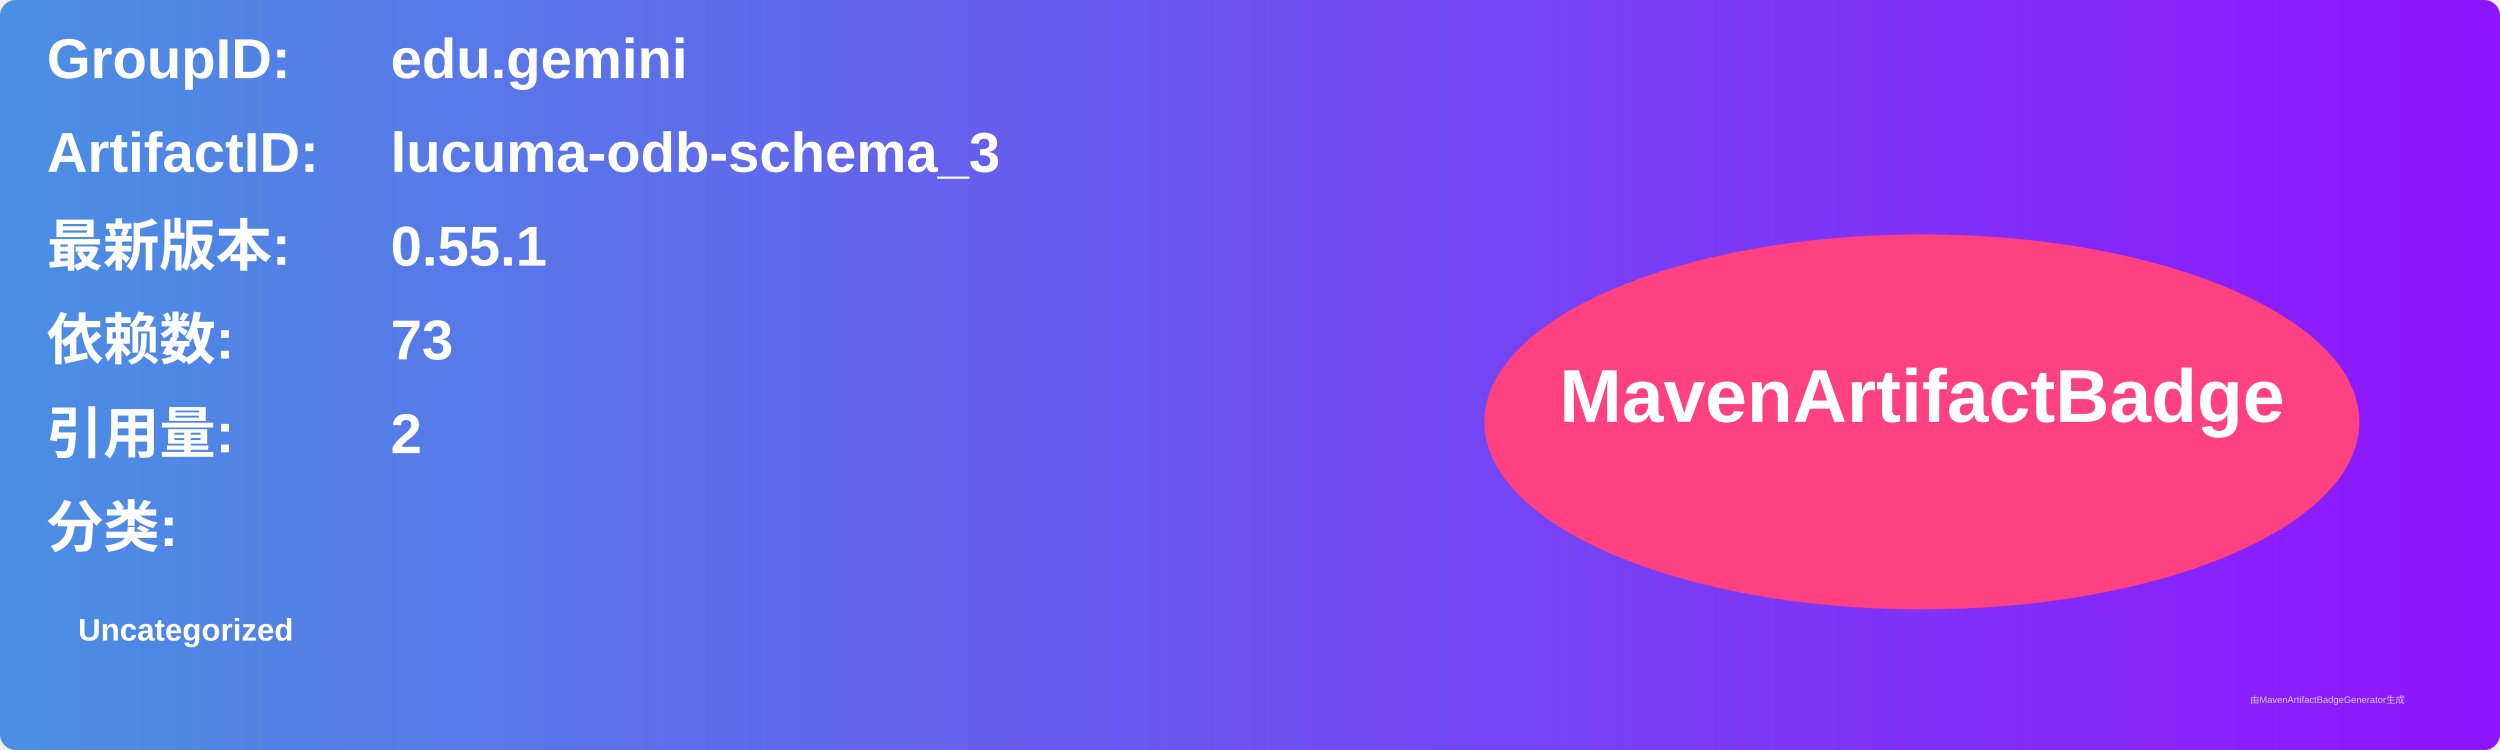
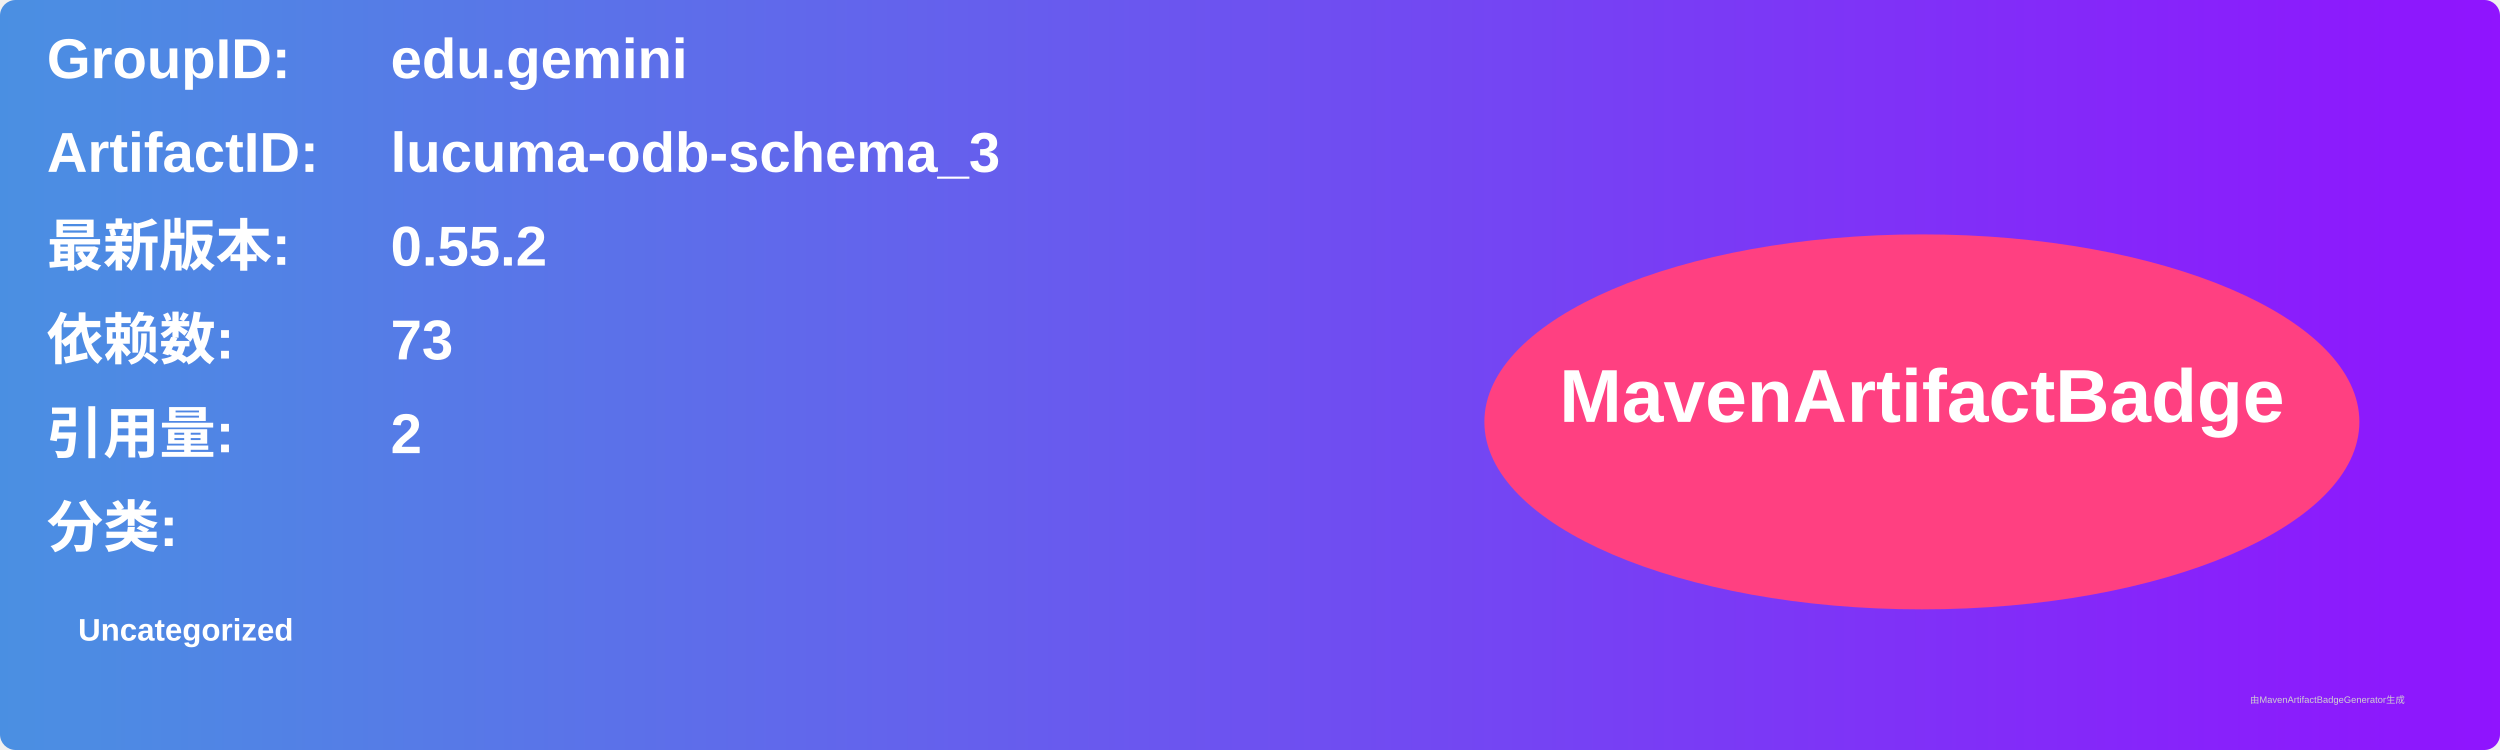
<svg xmlns="http://www.w3.org/2000/svg" width="800" height="240" viewBox="0 0 800 240">
  <linearGradient id="grad" x1="0%" y1="0%" x2="100%" y2="0%">
    <stop offset="0%" stop-color="#4a90e2" />
    <stop offset="100%" stop-color="#9013fe" />
  </linearGradient>
  <rect width="100%" height="100%" rx="5" ry="5" fill="url(#grad)" />
  <g transform="translate(15, 15)">
    <text x="0" y="10" font-family="Arial" font-size="18" fill="white" font-weight="bold" width="260">GroupID:</text>
    <text x="110" y="10" font-family="Arial" font-size="18" fill="white" font-weight="bold" width="460">edu.gemini</text>
    <text x="0" y="40" font-family="Arial" font-size="18" fill="white" font-weight="bold" width="260">ArtifactID:</text>
    <text x="110" y="40" font-family="Arial" font-size="18" fill="white" font-weight="bold" width="460">lucuma-odb-schema_3</text>
    <text x="0" y="70" font-family="Arial" font-size="18" fill="white" font-weight="bold">最新版本:</text>
    <text x="110" y="70" font-family="Arial" font-size="18" fill="white" font-weight="bold">
-       <tspan font-weight="bold">0.55.1</tspan>
+       <tspan font-weight="bold">0.55.2</tspan>
    </text>
    <text x="0" y="100" font-family="Arial" font-size="18" fill="white" font-weight="bold">依赖数: </text>
    <text x="110" y="100" font-family="Arial" font-size="18" fill="white">
      <tspan font-weight="bold">73</tspan>
    </text>
    <text x="0" y="130" font-family="Arial" font-size="18" fill="white" font-weight="bold">引用量: </text>
    <text x="110" y="130" font-family="Arial" font-size="18" fill="white">
      <tspan font-weight="bold">2</tspan>
    </text>
    <text x="0" y="160" font-family="Arial" font-size="18" fill="white" font-weight="bold">分类:</text>
    <text x="10" y="190" font-family="Arial" font-size="10" fill="white">
      <tspan font-weight="bold">Uncategorized</tspan>
    </text>
    <ellipse cx="600" cy="120" rx="140" ry="60" fill="#ff4081" />
    <text x="600" y="120" text-anchor="middle" font-family="Arial" font-size="24" fill="white" font-weight="bold">MavenArtifactBadge</text>
  </g>
  <text x="720" y="225" font-family="Arial" font-size="3" fill="#d0d0d0">由MavenArtifactBadgeGenerator生成</text>
</svg>
